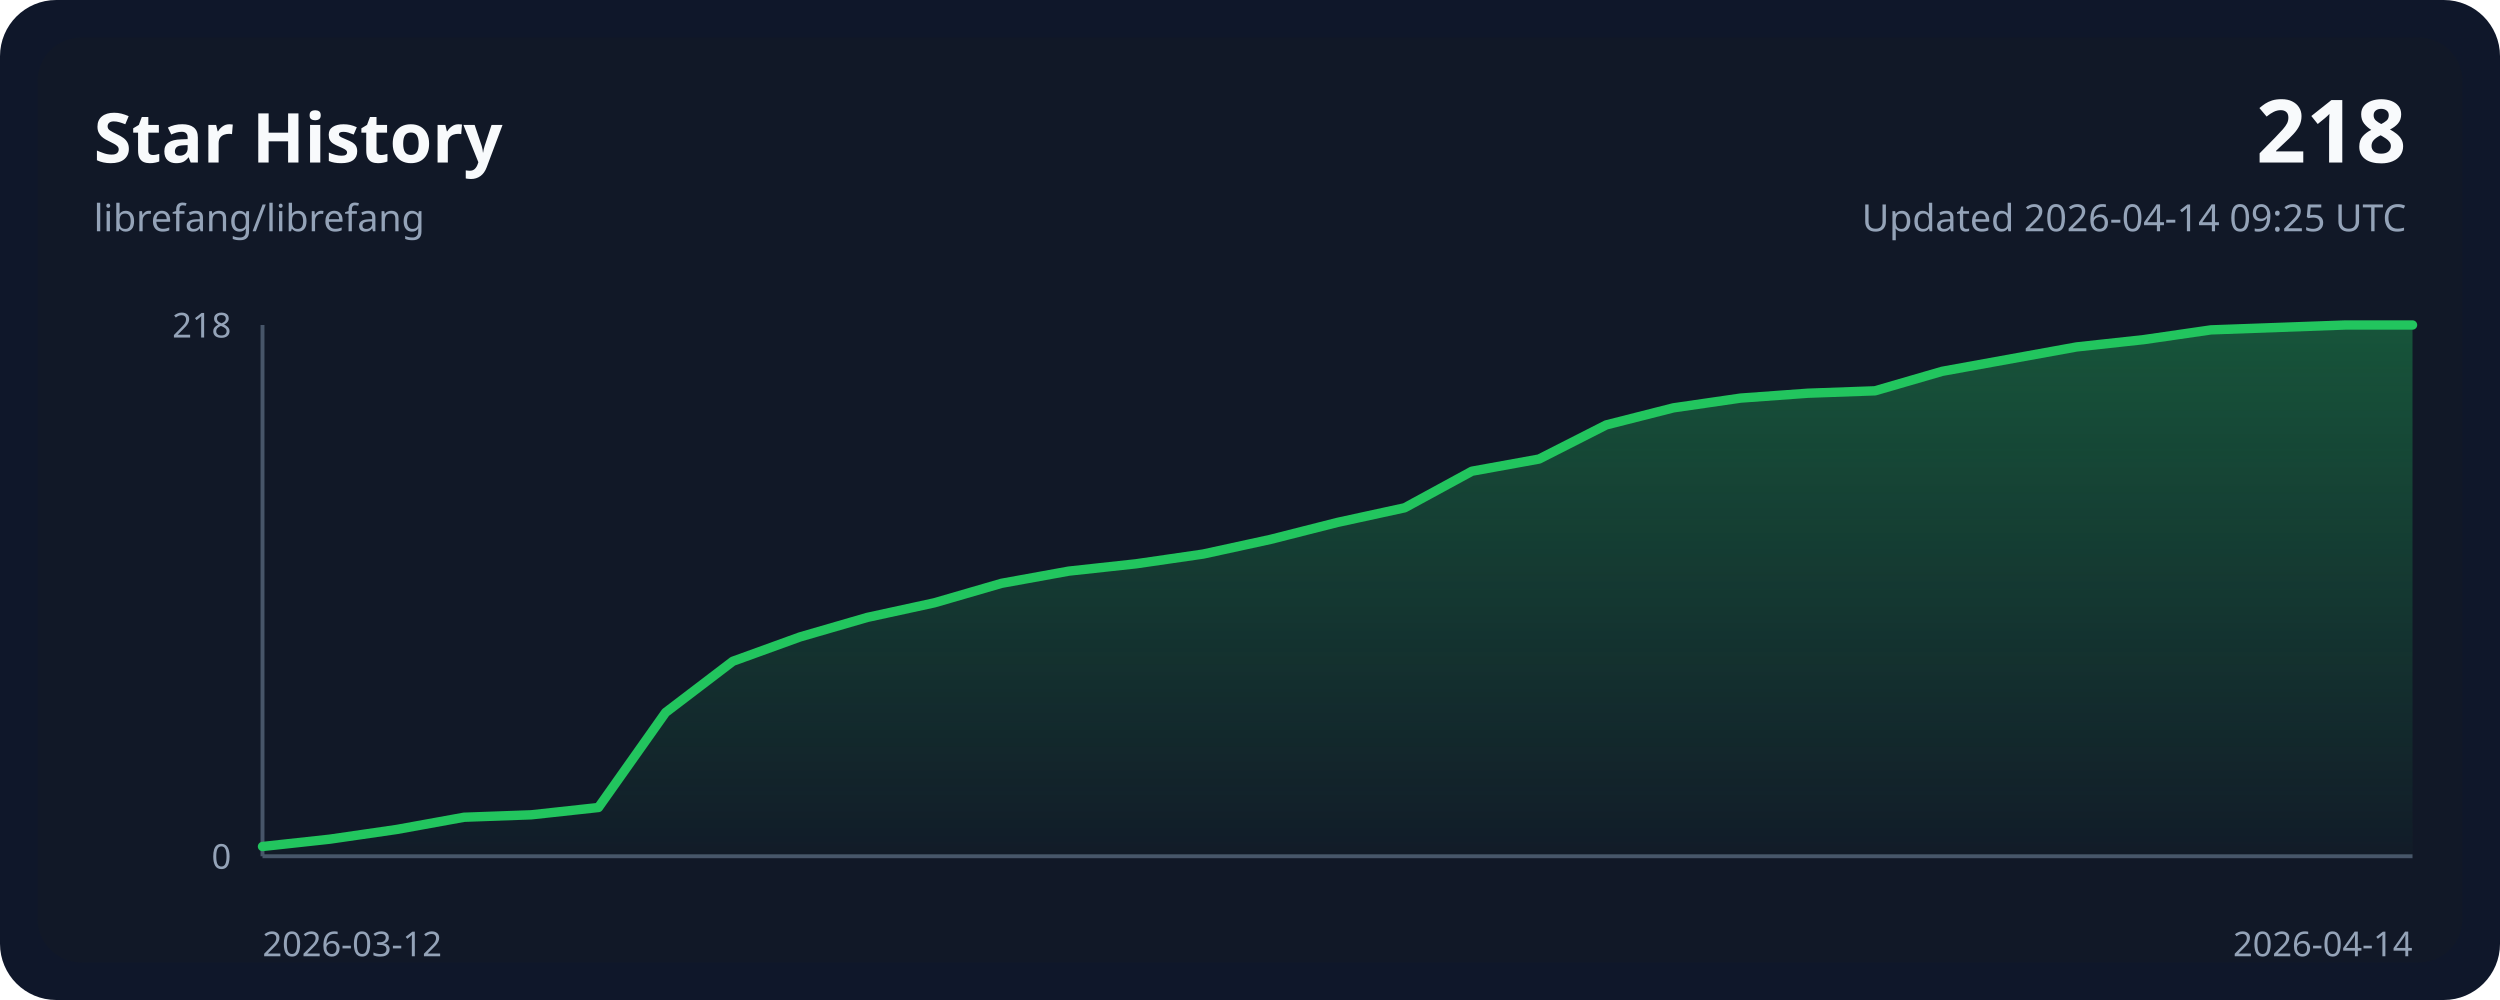
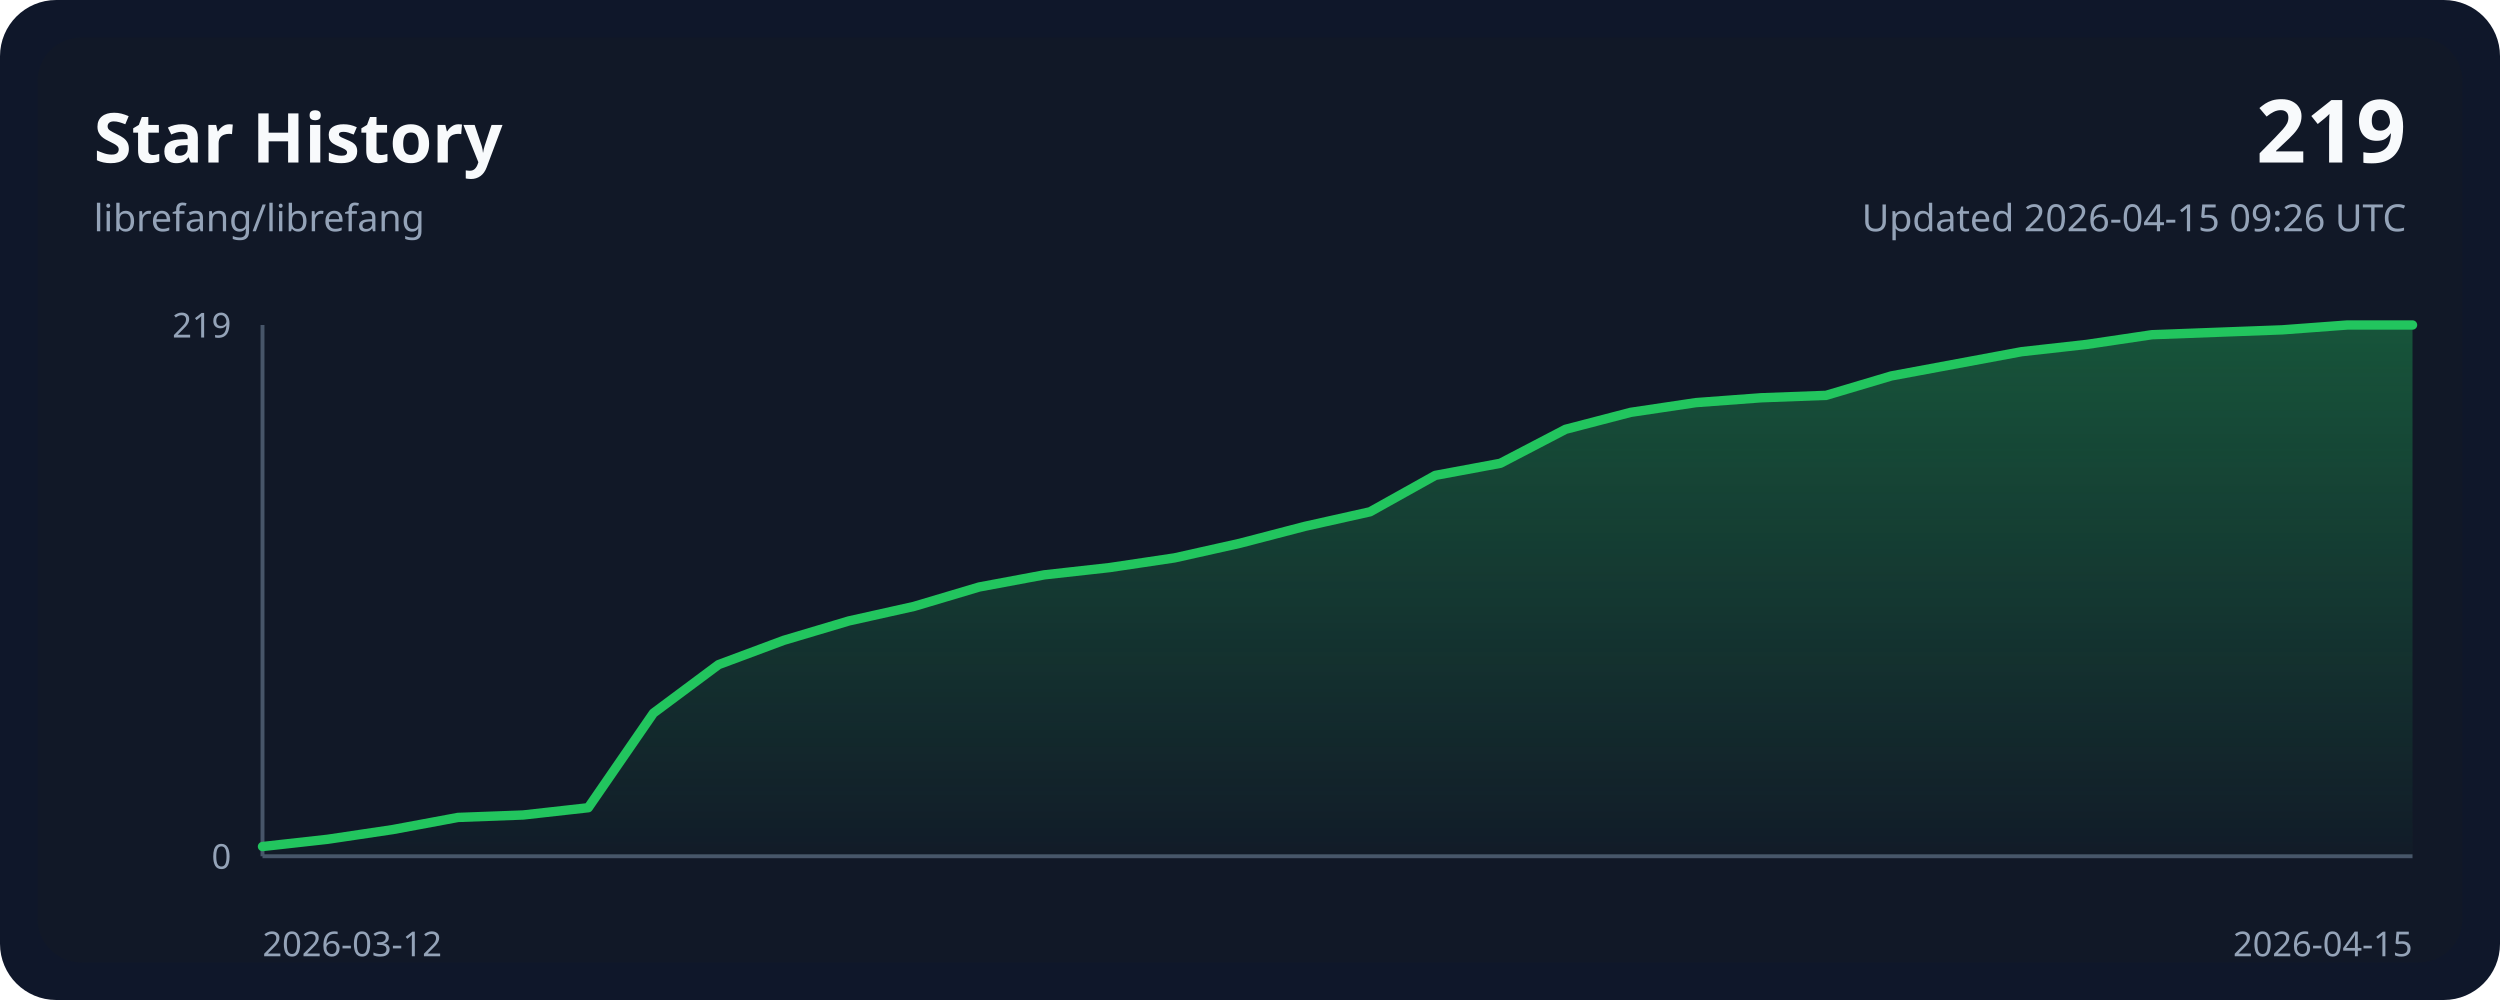
<svg xmlns="http://www.w3.org/2000/svg" width="800" height="320" viewBox="0 0 800 320" role="img">
  <style>
    .bg { fill: #0f172a; }
    .panel { fill: #111827; }
    .grid { stroke: #243244; stroke-width: 1; }
    .axis { stroke: #475569; stroke-width: 1.25; }
    .line { fill: none; stroke: #22c55e; stroke-width: 3; stroke-linecap: round; stroke-linejoin: round; }
    .area { fill: url(#areaGradient); }
    .title { font: 700 22px ui-sans-serif, system-ui, sans-serif; fill: #f8fafc; }
    .subtitle { font: 400 12px ui-sans-serif, system-ui, sans-serif; fill: #94a3b8; }
    .axis-label { font: 400 11px ui-sans-serif, system-ui, sans-serif; fill: #94a3b8; }
    .value { font: 700 28px ui-sans-serif, system-ui, sans-serif; fill: #f8fafc; }
  </style>
  <defs>
    <linearGradient id="areaGradient" x1="0" x2="0" y1="0" y2="1">
      <stop offset="0%" stop-color="#22c55e" stop-opacity="0.35" />
      <stop offset="100%" stop-color="#22c55e" stop-opacity="0.02" />
    </linearGradient>
  </defs>
  <rect width="800" height="320" rx="18" class="bg" />
  <rect x="12" y="12" width="776" height="296" rx="14" class="panel" />
  <text x="30" y="52" class="title">Star History</text>
  <text x="30" y="74" class="subtitle">librefang/librefang</text>
-   <text x="770" y="52" class="value" text-anchor="end">218</text>
-   <text x="770" y="74" class="subtitle" text-anchor="end">Updated 2026-04-14 09:25 UTC</text>
+   <text x="770" y="52" class="value" text-anchor="end">219</text>
+   <text x="770" y="74" class="subtitle" text-anchor="end">Updated 2026-04-15 09:26 UTC</text>
  <line x1="84" y1="274.00" x2="772.00" y2="274.00" class="axis" />
  <line x1="84" y1="104.00" x2="84" y2="274.00" class="axis" />
-   <path d="M 84.00,274.00 L 84.00,270.88 L 105.50,268.54 L 127.00,265.42 L 148.50,261.52 L 170.00,260.74 L 191.50,258.40 L 213.00,227.99 L 234.50,211.61 L 256.00,203.82 L 277.50,197.58 L 299.00,192.90 L 320.50,186.66 L 342.00,182.76 L 363.50,180.42 L 385.00,177.30 L 406.50,172.62 L 428.00,167.17 L 449.50,162.49 L 471.00,150.79 L 492.50,146.89 L 514.00,135.97 L 535.50,130.51 L 557.00,127.39 L 578.50,125.83 L 600.00,125.06 L 621.50,118.82 L 643.00,114.92 L 664.50,111.02 L 686.00,108.68 L 707.50,105.56 L 729.00,104.78 L 750.50,104.00 L 772.00,104.00 L 772.00,274.00 Z" class="area" />
-   <polyline points="84.00,270.88 105.50,268.54 127.00,265.42 148.50,261.52 170.00,260.74 191.50,258.40 213.00,227.99 234.50,211.61 256.00,203.82 277.50,197.58 299.00,192.90 320.50,186.66 342.00,182.76 363.50,180.42 385.00,177.30 406.50,172.62 428.00,167.17 449.50,162.49 471.00,150.79 492.50,146.89 514.00,135.97 535.50,130.51 557.00,127.39 578.50,125.83 600.00,125.06 621.50,118.82 643.00,114.92 664.50,111.02 686.00,108.68 707.50,105.56 729.00,104.78 750.50,104.00 772.00,104.00" class="line" />
+   <path d="M 84.00,274.00 L 84.00,270.89 L 104.85,268.57 L 125.70,265.46 L 146.55,261.58 L 167.39,260.80 L 188.24,258.47 L 209.09,228.20 L 229.94,212.68 L 250.79,204.91 L 271.64,198.70 L 292.48,194.05 L 313.33,187.84 L 334.18,183.95 L 355.03,181.63 L 375.88,178.52 L 396.73,173.86 L 417.58,168.43 L 438.42,163.77 L 459.27,152.13 L 480.12,148.25 L 500.97,137.38 L 521.82,131.95 L 542.67,128.84 L 563.52,127.29 L 584.36,126.51 L 605.21,120.30 L 626.06,116.42 L 646.91,112.54 L 667.76,110.21 L 688.61,107.11 L 709.45,106.33 L 730.30,105.55 L 751.15,104.00 L 772.00,104.00 L 772.00,274.00 Z" class="area" />
+   <polyline points="84.00,270.89 104.85,268.57 125.70,265.46 146.55,261.58 167.39,260.80 188.24,258.47 209.09,228.20 229.94,212.68 250.79,204.91 271.64,198.70 292.48,194.05 313.33,187.84 334.18,183.95 355.03,181.63 375.88,178.52 396.73,173.86 417.58,168.43 438.42,163.77 459.27,152.13 480.12,148.25 500.97,137.38 521.82,131.95 542.67,128.84 563.52,127.29 584.36,126.51 605.21,120.30 626.06,116.42 646.91,112.54 667.76,110.21 688.61,107.11 709.45,106.33 730.30,105.55 751.15,104.00 772.00,104.00" class="line" />
  <text x="84" y="306" class="axis-label" text-anchor="start">2026-03-12</text>
-   <text x="772.00" y="306" class="axis-label" text-anchor="end">2026-04-14</text>
-   <text x="74" y="108.00" class="axis-label" text-anchor="end">218</text>
+   <text x="772.00" y="306" class="axis-label" text-anchor="end">2026-04-15</text>
+   <text x="74" y="108.00" class="axis-label" text-anchor="end">219</text>
  <text x="74" y="278.00" class="axis-label" text-anchor="end">0</text>
</svg>
